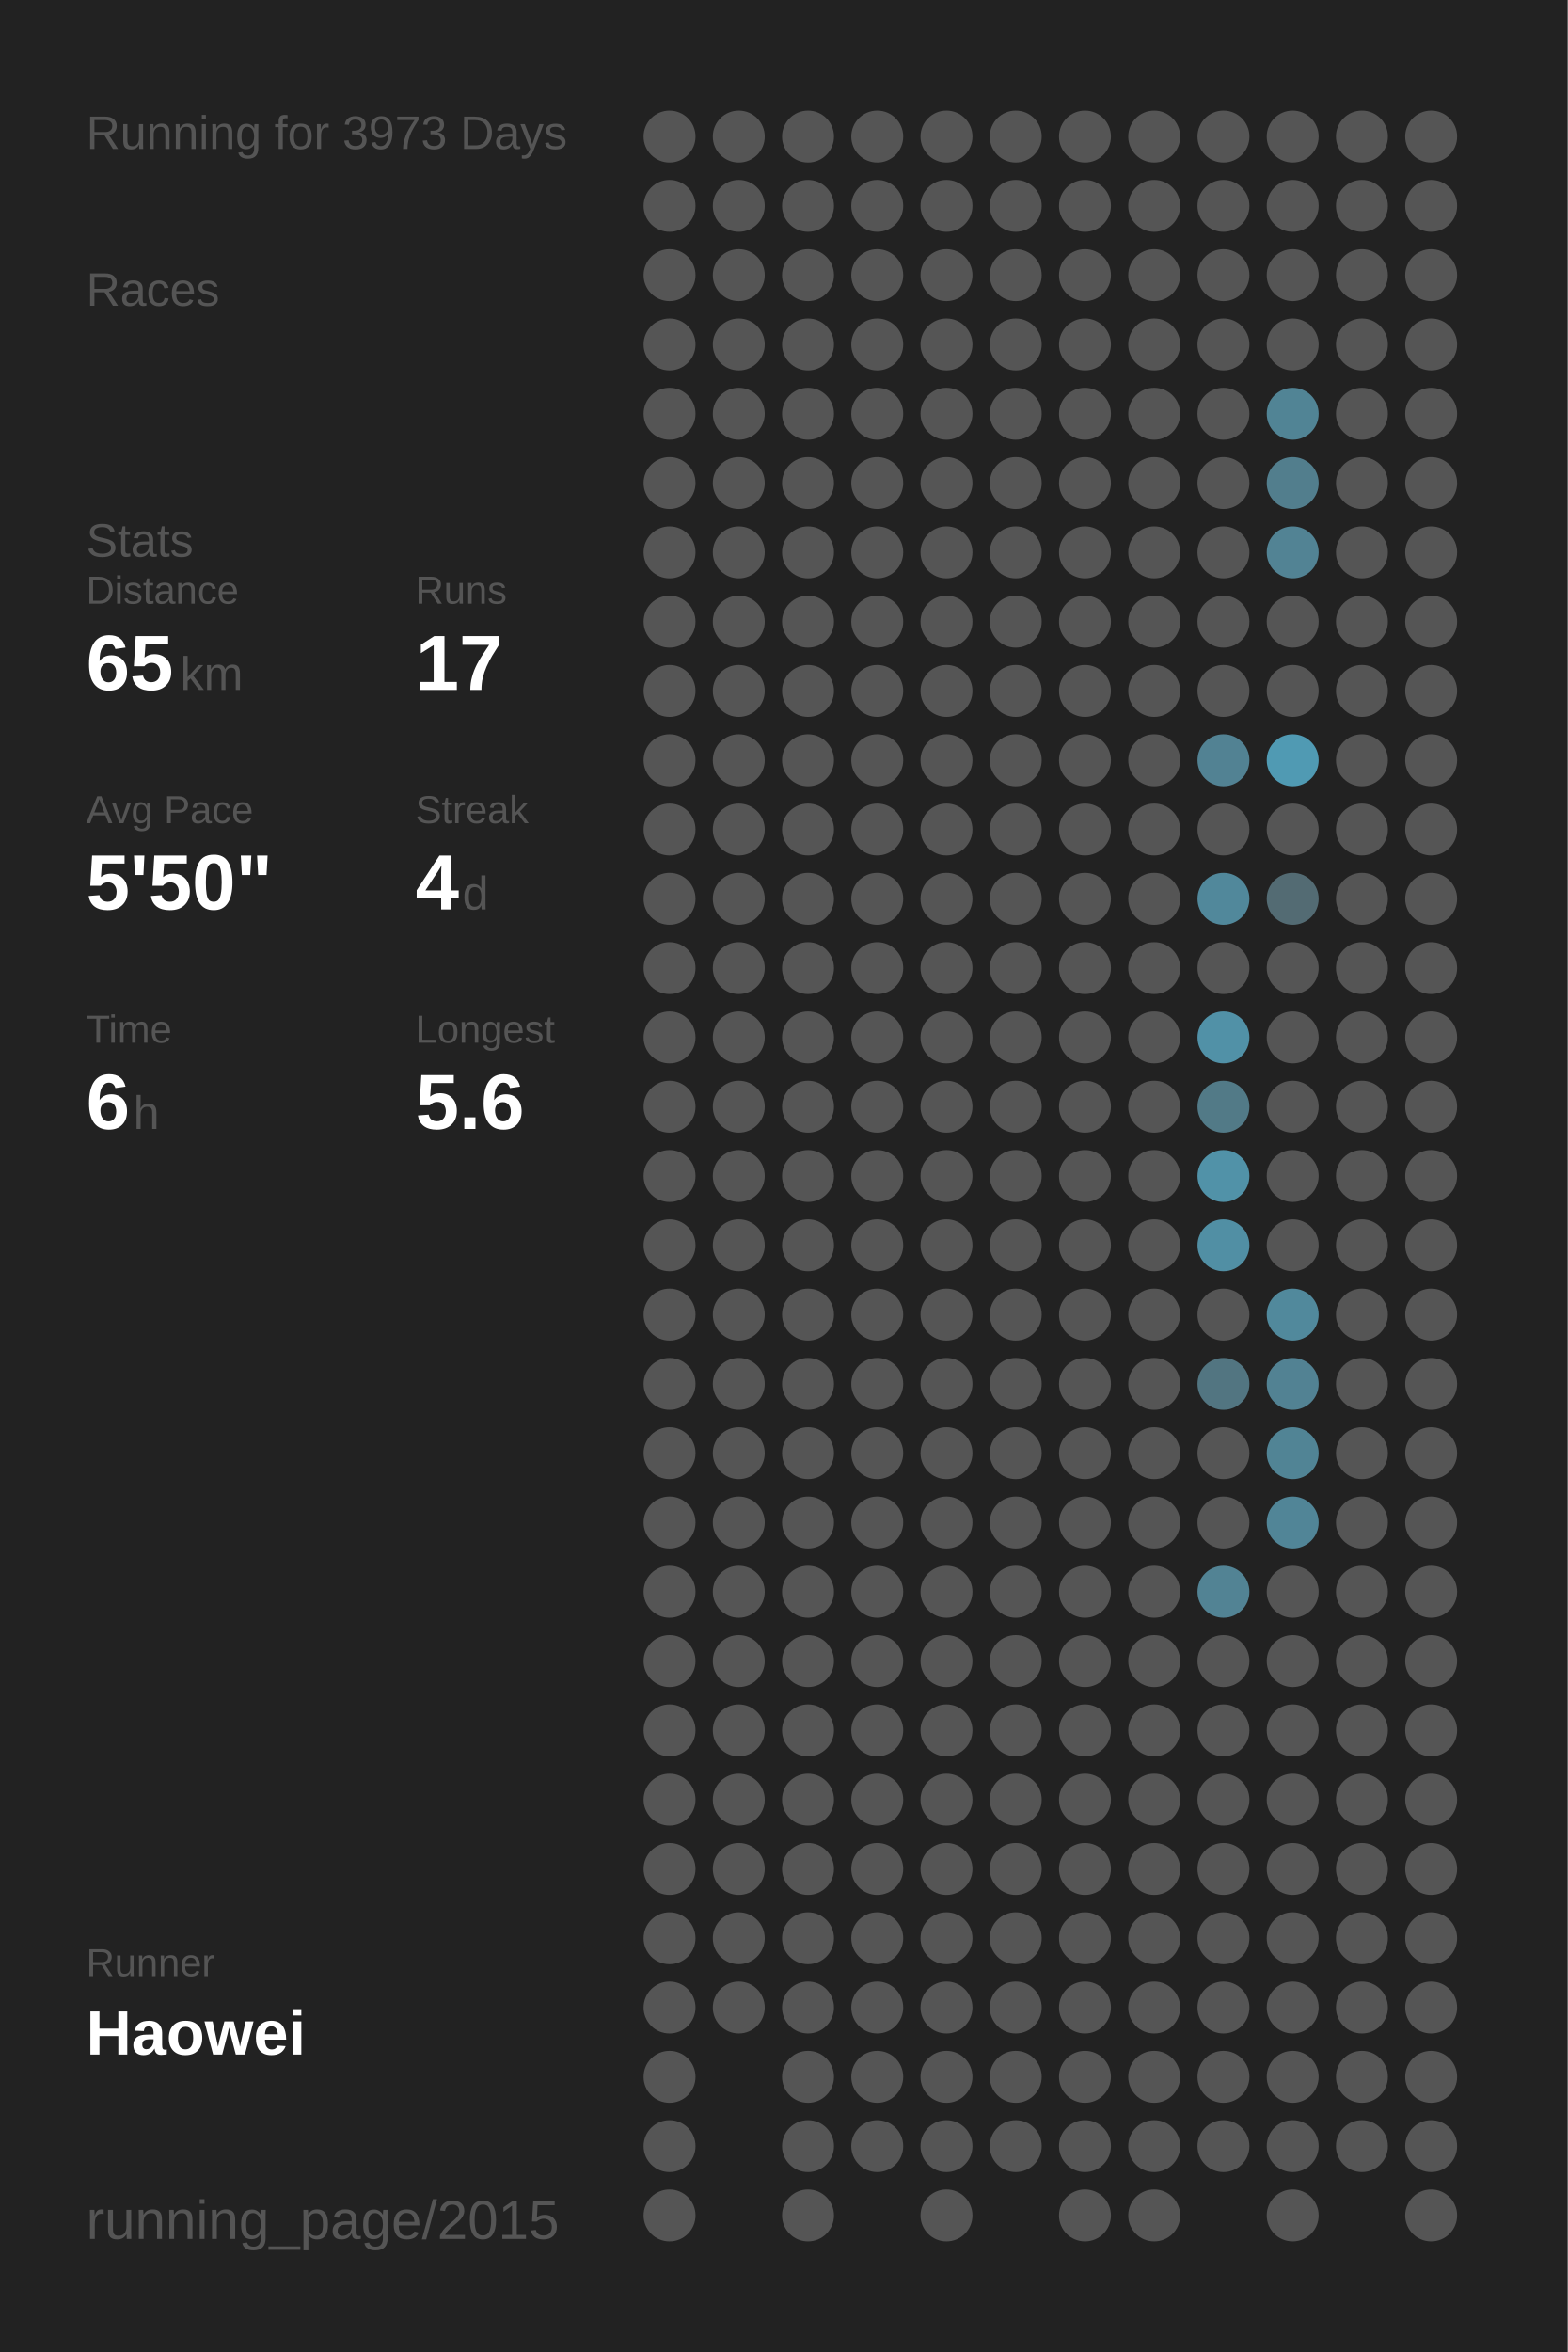
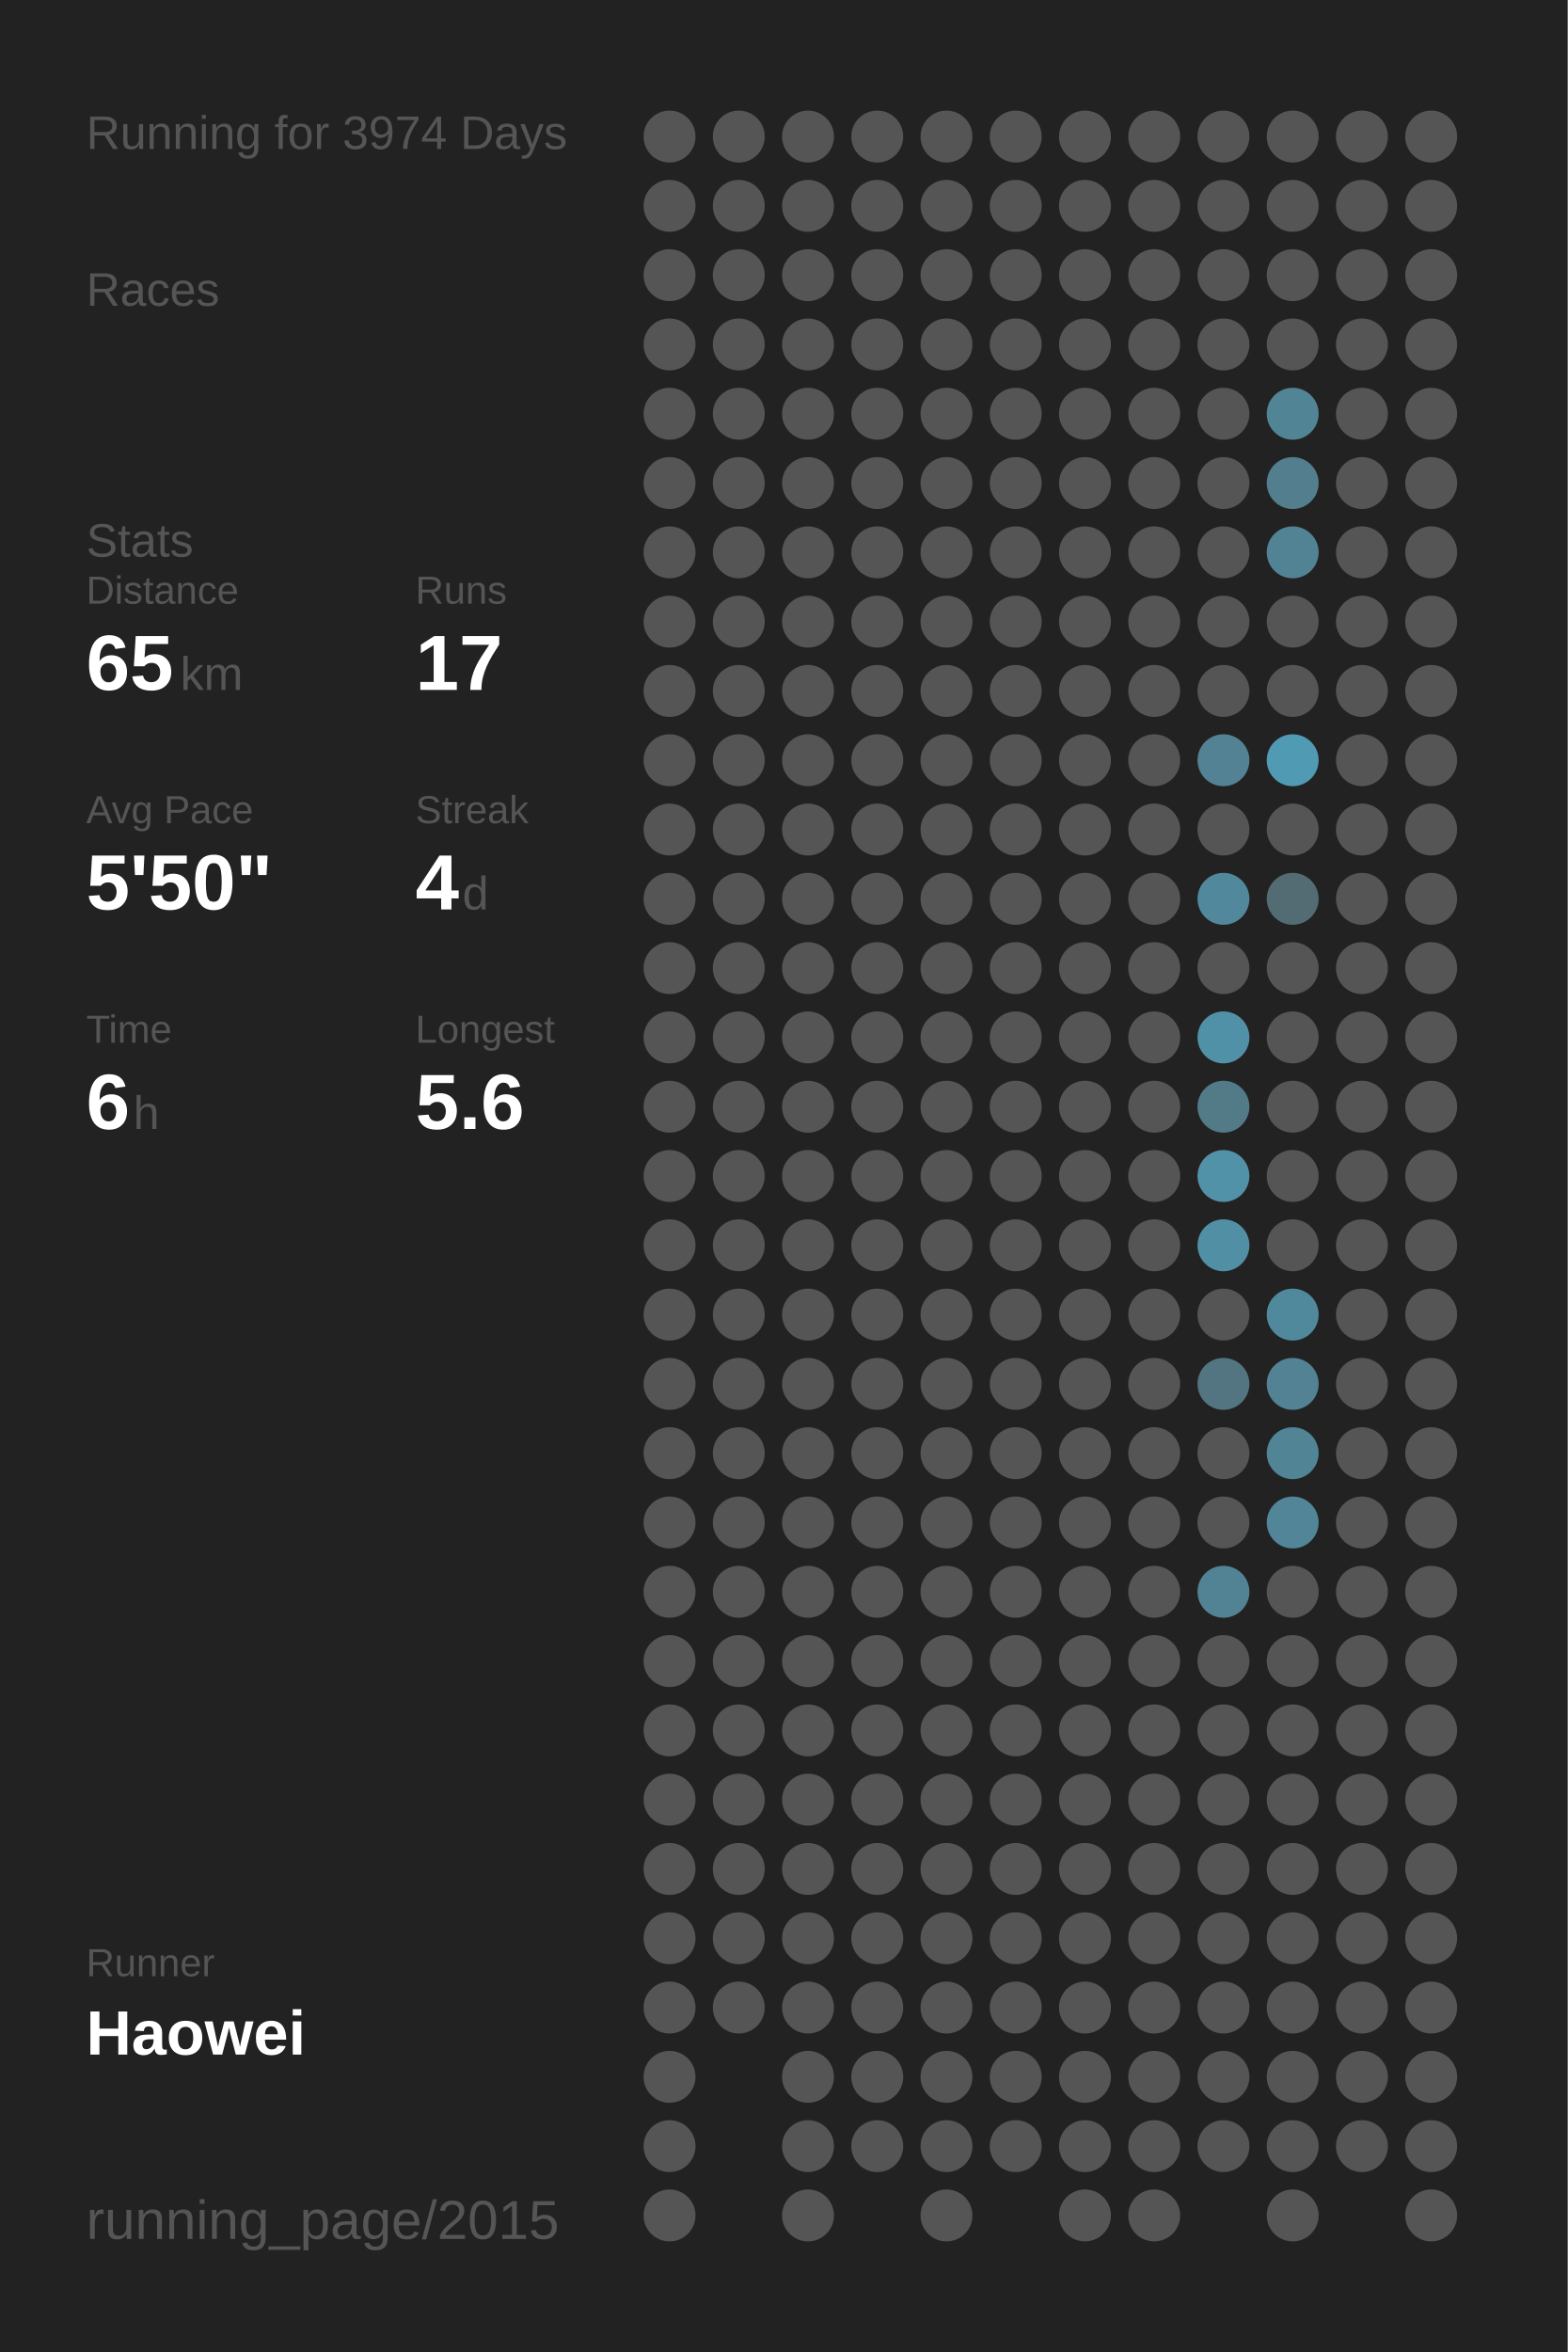
<svg xmlns="http://www.w3.org/2000/svg" baseProfile="full" height="300mm" version="1.1" viewBox="0,0,200,300" width="200mm">
  <defs />
  <rect fill="#222222" height="300" width="200" x="0" y="0" />
-   <text fill="#555555" style="font-size:6px; font-family:Arial;" x="11" y="19">Running for 3973 Days</text>
+   <text fill="#555555" style="font-size:6px; font-family:Arial;" x="11" y="19">Running for 3974 Days</text>
  <text fill="#555555" style="font-size:6px; font-family:Arial;" x="11" y="39">Races</text>
  <text fill="#555555" style="font-size:6px; font-family:Arial;" x="11" y="71">Stats</text>
  <text fill="#555555" style="font-size:5px; font-family:Arial;" x="11" y="77">Distance</text>
  <text fill="#FFFFFF" style="font-size:10px; font-family:Arial; font-weight:bold;" x="11" y="88">65</text>
  <text fill="#555555" style="font-size:6px; font-family:Arial;" x="23" y="88">km</text>
  <text fill="#555555" style="font-size:5px; font-family:Arial;" x="53" y="77">Runs</text>
  <text fill="#FFFFFF" style="font-size:10px; font-family:Arial; font-weight:bold;" x="53" y="88">17</text>
  <text fill="#555555" style="font-size:5px; font-family:Arial;" x="11" y="105">Avg Pace</text>
  <text fill="#FFFFFF" style="font-size:10px; font-family:Arial; font-weight:bold;" x="11" y="116">5'50"</text>
  <text fill="#555555" style="font-size:5px; font-family:Arial;" x="53" y="105">Streak</text>
  <text fill="#FFFFFF" style="font-size:10px; font-family:Arial; font-weight:bold;" x="53" y="116">4</text>
  <text fill="#555555" style="font-size:6px; font-family:Arial;" x="59" y="116">d</text>
  <text fill="#555555" style="font-size:5px; font-family:Arial;" x="11" y="133">Time</text>
  <text fill="#FFFFFF" style="font-size:10px; font-family:Arial; font-weight:bold;" x="11" y="144">6</text>
  <text fill="#555555" style="font-size:6px; font-family:Arial;" x="17" y="144">h</text>
  <text fill="#555555" style="font-size:5px; font-family:Arial;" x="53" y="133">Longest</text>
  <text fill="#FFFFFF" style="font-size:10px; font-family:Arial; font-weight:bold;" x="53" y="144">5.6</text>
  <text fill="#555555" style="font-size:5px; font-family:Arial;" x="11" y="252.065">Runner</text>
  <text fill="#FFFFFF" style="font-size:8px; font-family:Arial; font-weight:bold;" x="11" y="262.065">Haowei</text>
  <text fill="#555555" style="font-size:7px; font-family:Arial;" x="11" y="285.581">running_page/2015</text>
  <circle cx="85.417" cy="17.419" fill="#555555" r="3.312" />
  <circle cx="85.417" cy="26.258" fill="#555555" r="3.312" />
  <circle cx="85.417" cy="35.097" fill="#555555" r="3.312" />
  <circle cx="85.417" cy="43.935" fill="#555555" r="3.312" />
  <circle cx="85.417" cy="52.774" fill="#555555" r="3.312" />
  <circle cx="85.417" cy="61.613" fill="#555555" r="3.312" />
  <circle cx="85.417" cy="70.452" fill="#555555" r="3.312" />
  <circle cx="85.417" cy="79.29" fill="#555555" r="3.312" />
  <circle cx="85.417" cy="88.129" fill="#555555" r="3.312" />
  <circle cx="85.417" cy="96.968" fill="#555555" r="3.312" />
  <circle cx="85.417" cy="105.806" fill="#555555" r="3.312" />
  <circle cx="85.417" cy="114.645" fill="#555555" r="3.312" />
  <circle cx="85.417" cy="123.484" fill="#555555" r="3.312" />
  <circle cx="85.417" cy="132.323" fill="#555555" r="3.312" />
  <circle cx="85.417" cy="141.161" fill="#555555" r="3.312" />
  <circle cx="85.417" cy="150" fill="#555555" r="3.312" />
  <circle cx="85.417" cy="158.839" fill="#555555" r="3.312" />
  <circle cx="85.417" cy="167.677" fill="#555555" r="3.312" />
  <circle cx="85.417" cy="176.516" fill="#555555" r="3.312" />
  <circle cx="85.417" cy="185.355" fill="#555555" r="3.312" />
  <circle cx="85.417" cy="194.194" fill="#555555" r="3.312" />
  <circle cx="85.417" cy="203.032" fill="#555555" r="3.312" />
  <circle cx="85.417" cy="211.871" fill="#555555" r="3.312" />
  <circle cx="85.417" cy="220.71" fill="#555555" r="3.312" />
  <circle cx="85.417" cy="229.548" fill="#555555" r="3.312" />
  <circle cx="85.417" cy="238.387" fill="#555555" r="3.312" />
  <circle cx="85.417" cy="247.226" fill="#555555" r="3.312" />
  <circle cx="85.417" cy="256.065" fill="#555555" r="3.312" />
  <circle cx="85.417" cy="264.903" fill="#555555" r="3.312" />
  <circle cx="85.417" cy="273.742" fill="#555555" r="3.312" />
  <circle cx="85.417" cy="282.581" fill="#555555" r="3.312" />
  <circle cx="94.25" cy="17.419" fill="#555555" r="3.312" />
  <circle cx="94.25" cy="26.258" fill="#555555" r="3.312" />
  <circle cx="94.25" cy="35.097" fill="#555555" r="3.312" />
  <circle cx="94.25" cy="43.935" fill="#555555" r="3.312" />
  <circle cx="94.25" cy="52.774" fill="#555555" r="3.312" />
  <circle cx="94.25" cy="61.613" fill="#555555" r="3.312" />
  <circle cx="94.25" cy="70.452" fill="#555555" r="3.312" />
  <circle cx="94.25" cy="79.29" fill="#555555" r="3.312" />
  <circle cx="94.25" cy="88.129" fill="#555555" r="3.312" />
  <circle cx="94.25" cy="96.968" fill="#555555" r="3.312" />
  <circle cx="94.25" cy="105.806" fill="#555555" r="3.312" />
  <circle cx="94.25" cy="114.645" fill="#555555" r="3.312" />
  <circle cx="94.25" cy="123.484" fill="#555555" r="3.312" />
  <circle cx="94.25" cy="132.323" fill="#555555" r="3.312" />
  <circle cx="94.25" cy="141.161" fill="#555555" r="3.312" />
  <circle cx="94.25" cy="150" fill="#555555" r="3.312" />
  <circle cx="94.25" cy="158.839" fill="#555555" r="3.312" />
  <circle cx="94.25" cy="167.677" fill="#555555" r="3.312" />
  <circle cx="94.25" cy="176.516" fill="#555555" r="3.312" />
  <circle cx="94.25" cy="185.355" fill="#555555" r="3.312" />
  <circle cx="94.25" cy="194.194" fill="#555555" r="3.312" />
  <circle cx="94.25" cy="203.032" fill="#555555" r="3.312" />
  <circle cx="94.25" cy="211.871" fill="#555555" r="3.312" />
  <circle cx="94.25" cy="220.71" fill="#555555" r="3.312" />
  <circle cx="94.25" cy="229.548" fill="#555555" r="3.312" />
  <circle cx="94.25" cy="238.387" fill="#555555" r="3.312" />
  <circle cx="94.25" cy="247.226" fill="#555555" r="3.312" />
  <circle cx="94.25" cy="256.065" fill="#555555" r="3.312" />
  <circle cx="103.083" cy="17.419" fill="#555555" r="3.312" />
  <circle cx="103.083" cy="26.258" fill="#555555" r="3.312" />
  <circle cx="103.083" cy="35.097" fill="#555555" r="3.312" />
  <circle cx="103.083" cy="43.935" fill="#555555" r="3.312" />
  <circle cx="103.083" cy="52.774" fill="#555555" r="3.312" />
  <circle cx="103.083" cy="61.613" fill="#555555" r="3.312" />
  <circle cx="103.083" cy="70.452" fill="#555555" r="3.312" />
  <circle cx="103.083" cy="79.29" fill="#555555" r="3.312" />
  <circle cx="103.083" cy="88.129" fill="#555555" r="3.312" />
  <circle cx="103.083" cy="96.968" fill="#555555" r="3.312" />
  <circle cx="103.083" cy="105.806" fill="#555555" r="3.312" />
  <circle cx="103.083" cy="114.645" fill="#555555" r="3.312" />
  <circle cx="103.083" cy="123.484" fill="#555555" r="3.312" />
  <circle cx="103.083" cy="132.323" fill="#555555" r="3.312" />
  <circle cx="103.083" cy="141.161" fill="#555555" r="3.312" />
  <circle cx="103.083" cy="150" fill="#555555" r="3.312" />
  <circle cx="103.083" cy="158.839" fill="#555555" r="3.312" />
  <circle cx="103.083" cy="167.677" fill="#555555" r="3.312" />
  <circle cx="103.083" cy="176.516" fill="#555555" r="3.312" />
  <circle cx="103.083" cy="185.355" fill="#555555" r="3.312" />
  <circle cx="103.083" cy="194.194" fill="#555555" r="3.312" />
  <circle cx="103.083" cy="203.032" fill="#555555" r="3.312" />
  <circle cx="103.083" cy="211.871" fill="#555555" r="3.312" />
  <circle cx="103.083" cy="220.71" fill="#555555" r="3.312" />
  <circle cx="103.083" cy="229.548" fill="#555555" r="3.312" />
  <circle cx="103.083" cy="238.387" fill="#555555" r="3.312" />
  <circle cx="103.083" cy="247.226" fill="#555555" r="3.312" />
  <circle cx="103.083" cy="256.065" fill="#555555" r="3.312" />
  <circle cx="103.083" cy="264.903" fill="#555555" r="3.312" />
  <circle cx="103.083" cy="273.742" fill="#555555" r="3.312" />
  <circle cx="103.083" cy="282.581" fill="#555555" r="3.312" />
  <circle cx="111.917" cy="17.419" fill="#555555" r="3.312" />
  <circle cx="111.917" cy="26.258" fill="#555555" r="3.312" />
  <circle cx="111.917" cy="35.097" fill="#555555" r="3.312" />
  <circle cx="111.917" cy="43.935" fill="#555555" r="3.312" />
  <circle cx="111.917" cy="52.774" fill="#555555" r="3.312" />
  <circle cx="111.917" cy="61.613" fill="#555555" r="3.312" />
  <circle cx="111.917" cy="70.452" fill="#555555" r="3.312" />
  <circle cx="111.917" cy="79.29" fill="#555555" r="3.312" />
  <circle cx="111.917" cy="88.129" fill="#555555" r="3.312" />
  <circle cx="111.917" cy="96.968" fill="#555555" r="3.312" />
  <circle cx="111.917" cy="105.806" fill="#555555" r="3.312" />
  <circle cx="111.917" cy="114.645" fill="#555555" r="3.312" />
  <circle cx="111.917" cy="123.484" fill="#555555" r="3.312" />
  <circle cx="111.917" cy="132.323" fill="#555555" r="3.312" />
  <circle cx="111.917" cy="141.161" fill="#555555" r="3.312" />
  <circle cx="111.917" cy="150" fill="#555555" r="3.312" />
  <circle cx="111.917" cy="158.839" fill="#555555" r="3.312" />
  <circle cx="111.917" cy="167.677" fill="#555555" r="3.312" />
  <circle cx="111.917" cy="176.516" fill="#555555" r="3.312" />
  <circle cx="111.917" cy="185.355" fill="#555555" r="3.312" />
  <circle cx="111.917" cy="194.194" fill="#555555" r="3.312" />
  <circle cx="111.917" cy="203.032" fill="#555555" r="3.312" />
  <circle cx="111.917" cy="211.871" fill="#555555" r="3.312" />
  <circle cx="111.917" cy="220.71" fill="#555555" r="3.312" />
  <circle cx="111.917" cy="229.548" fill="#555555" r="3.312" />
  <circle cx="111.917" cy="238.387" fill="#555555" r="3.312" />
  <circle cx="111.917" cy="247.226" fill="#555555" r="3.312" />
  <circle cx="111.917" cy="256.065" fill="#555555" r="3.312" />
  <circle cx="111.917" cy="264.903" fill="#555555" r="3.312" />
  <circle cx="111.917" cy="273.742" fill="#555555" r="3.312" />
  <circle cx="120.75" cy="17.419" fill="#555555" r="3.312" />
  <circle cx="120.75" cy="26.258" fill="#555555" r="3.312" />
  <circle cx="120.75" cy="35.097" fill="#555555" r="3.312" />
  <circle cx="120.75" cy="43.935" fill="#555555" r="3.312" />
  <circle cx="120.75" cy="52.774" fill="#555555" r="3.312" />
  <circle cx="120.75" cy="61.613" fill="#555555" r="3.312" />
  <circle cx="120.75" cy="70.452" fill="#555555" r="3.312" />
  <circle cx="120.75" cy="79.29" fill="#555555" r="3.312" />
  <circle cx="120.75" cy="88.129" fill="#555555" r="3.312" />
  <circle cx="120.75" cy="96.968" fill="#555555" r="3.312" />
  <circle cx="120.75" cy="105.806" fill="#555555" r="3.312" />
  <circle cx="120.75" cy="114.645" fill="#555555" r="3.312" />
  <circle cx="120.75" cy="123.484" fill="#555555" r="3.312" />
  <circle cx="120.75" cy="132.323" fill="#555555" r="3.312" />
  <circle cx="120.75" cy="141.161" fill="#555555" r="3.312" />
  <circle cx="120.75" cy="150" fill="#555555" r="3.312" />
  <circle cx="120.75" cy="158.839" fill="#555555" r="3.312" />
  <circle cx="120.75" cy="167.677" fill="#555555" r="3.312" />
  <circle cx="120.75" cy="176.516" fill="#555555" r="3.312" />
  <circle cx="120.75" cy="185.355" fill="#555555" r="3.312" />
  <circle cx="120.75" cy="194.194" fill="#555555" r="3.312" />
  <circle cx="120.75" cy="203.032" fill="#555555" r="3.312" />
  <circle cx="120.75" cy="211.871" fill="#555555" r="3.312" />
  <circle cx="120.75" cy="220.71" fill="#555555" r="3.312" />
  <circle cx="120.75" cy="229.548" fill="#555555" r="3.312" />
  <circle cx="120.75" cy="238.387" fill="#555555" r="3.312" />
  <circle cx="120.75" cy="247.226" fill="#555555" r="3.312" />
  <circle cx="120.75" cy="256.065" fill="#555555" r="3.312" />
  <circle cx="120.75" cy="264.903" fill="#555555" r="3.312" />
  <circle cx="120.75" cy="273.742" fill="#555555" r="3.312" />
  <circle cx="120.75" cy="282.581" fill="#555555" r="3.312" />
  <circle cx="129.583" cy="17.419" fill="#555555" r="3.312" />
  <circle cx="129.583" cy="26.258" fill="#555555" r="3.312" />
  <circle cx="129.583" cy="35.097" fill="#555555" r="3.312" />
  <circle cx="129.583" cy="43.935" fill="#555555" r="3.312" />
  <circle cx="129.583" cy="52.774" fill="#555555" r="3.312" />
  <circle cx="129.583" cy="61.613" fill="#555555" r="3.312" />
  <circle cx="129.583" cy="70.452" fill="#555555" r="3.312" />
  <circle cx="129.583" cy="79.29" fill="#555555" r="3.312" />
  <circle cx="129.583" cy="88.129" fill="#555555" r="3.312" />
  <circle cx="129.583" cy="96.968" fill="#555555" r="3.312" />
  <circle cx="129.583" cy="105.806" fill="#555555" r="3.312" />
  <circle cx="129.583" cy="114.645" fill="#555555" r="3.312" />
  <circle cx="129.583" cy="123.484" fill="#555555" r="3.312" />
  <circle cx="129.583" cy="132.323" fill="#555555" r="3.312" />
  <circle cx="129.583" cy="141.161" fill="#555555" r="3.312" />
  <circle cx="129.583" cy="150" fill="#555555" r="3.312" />
  <circle cx="129.583" cy="158.839" fill="#555555" r="3.312" />
  <circle cx="129.583" cy="167.677" fill="#555555" r="3.312" />
  <circle cx="129.583" cy="176.516" fill="#555555" r="3.312" />
  <circle cx="129.583" cy="185.355" fill="#555555" r="3.312" />
  <circle cx="129.583" cy="194.194" fill="#555555" r="3.312" />
  <circle cx="129.583" cy="203.032" fill="#555555" r="3.312" />
  <circle cx="129.583" cy="211.871" fill="#555555" r="3.312" />
  <circle cx="129.583" cy="220.71" fill="#555555" r="3.312" />
  <circle cx="129.583" cy="229.548" fill="#555555" r="3.312" />
  <circle cx="129.583" cy="238.387" fill="#555555" r="3.312" />
  <circle cx="129.583" cy="247.226" fill="#555555" r="3.312" />
  <circle cx="129.583" cy="256.065" fill="#555555" r="3.312" />
  <circle cx="129.583" cy="264.903" fill="#555555" r="3.312" />
  <circle cx="129.583" cy="273.742" fill="#555555" r="3.312" />
  <circle cx="138.417" cy="17.419" fill="#555555" r="3.312" />
  <circle cx="138.417" cy="26.258" fill="#555555" r="3.312" />
  <circle cx="138.417" cy="35.097" fill="#555555" r="3.312" />
  <circle cx="138.417" cy="43.935" fill="#555555" r="3.312" />
  <circle cx="138.417" cy="52.774" fill="#555555" r="3.312" />
  <circle cx="138.417" cy="61.613" fill="#555555" r="3.312" />
  <circle cx="138.417" cy="70.452" fill="#555555" r="3.312" />
  <circle cx="138.417" cy="79.29" fill="#555555" r="3.312" />
  <circle cx="138.417" cy="88.129" fill="#555555" r="3.312" />
  <circle cx="138.417" cy="96.968" fill="#555555" r="3.312" />
  <circle cx="138.417" cy="105.806" fill="#555555" r="3.312" />
  <circle cx="138.417" cy="114.645" fill="#555555" r="3.312" />
  <circle cx="138.417" cy="123.484" fill="#555555" r="3.312" />
  <circle cx="138.417" cy="132.323" fill="#555555" r="3.312" />
  <circle cx="138.417" cy="141.161" fill="#555555" r="3.312" />
  <circle cx="138.417" cy="150" fill="#555555" r="3.312" />
  <circle cx="138.417" cy="158.839" fill="#555555" r="3.312" />
  <circle cx="138.417" cy="167.677" fill="#555555" r="3.312" />
  <circle cx="138.417" cy="176.516" fill="#555555" r="3.312" />
  <circle cx="138.417" cy="185.355" fill="#555555" r="3.312" />
  <circle cx="138.417" cy="194.194" fill="#555555" r="3.312" />
  <circle cx="138.417" cy="203.032" fill="#555555" r="3.312" />
  <circle cx="138.417" cy="211.871" fill="#555555" r="3.312" />
  <circle cx="138.417" cy="220.71" fill="#555555" r="3.312" />
  <circle cx="138.417" cy="229.548" fill="#555555" r="3.312" />
  <circle cx="138.417" cy="238.387" fill="#555555" r="3.312" />
  <circle cx="138.417" cy="247.226" fill="#555555" r="3.312" />
  <circle cx="138.417" cy="256.065" fill="#555555" r="3.312" />
  <circle cx="138.417" cy="264.903" fill="#555555" r="3.312" />
  <circle cx="138.417" cy="273.742" fill="#555555" r="3.312" />
  <circle cx="138.417" cy="282.581" fill="#555555" r="3.312" />
  <circle cx="147.25" cy="17.419" fill="#555555" r="3.312" />
  <circle cx="147.25" cy="26.258" fill="#555555" r="3.312" />
  <circle cx="147.25" cy="35.097" fill="#555555" r="3.312" />
  <circle cx="147.25" cy="43.935" fill="#555555" r="3.312" />
  <circle cx="147.25" cy="52.774" fill="#555555" r="3.312" />
  <circle cx="147.25" cy="61.613" fill="#555555" r="3.312" />
  <circle cx="147.25" cy="70.452" fill="#555555" r="3.312" />
  <circle cx="147.25" cy="79.29" fill="#555555" r="3.312" />
  <circle cx="147.25" cy="88.129" fill="#555555" r="3.312" />
  <circle cx="147.25" cy="96.968" fill="#555555" r="3.312" />
  <circle cx="147.25" cy="105.806" fill="#555555" r="3.312" />
  <circle cx="147.25" cy="114.645" fill="#555555" r="3.312" />
  <circle cx="147.25" cy="123.484" fill="#555555" r="3.312" />
  <circle cx="147.25" cy="132.323" fill="#555555" r="3.312" />
  <circle cx="147.25" cy="141.161" fill="#555555" r="3.312" />
  <circle cx="147.25" cy="150" fill="#555555" r="3.312" />
  <circle cx="147.25" cy="158.839" fill="#555555" r="3.312" />
  <circle cx="147.25" cy="167.677" fill="#555555" r="3.312" />
  <circle cx="147.25" cy="176.516" fill="#555555" r="3.312" />
  <circle cx="147.25" cy="185.355" fill="#555555" r="3.312" />
  <circle cx="147.25" cy="194.194" fill="#555555" r="3.312" />
  <circle cx="147.25" cy="203.032" fill="#555555" r="3.312" />
  <circle cx="147.25" cy="211.871" fill="#555555" r="3.312" />
  <circle cx="147.25" cy="220.71" fill="#555555" r="3.312" />
  <circle cx="147.25" cy="229.548" fill="#555555" r="3.312" />
  <circle cx="147.25" cy="238.387" fill="#555555" r="3.312" />
  <circle cx="147.25" cy="247.226" fill="#555555" r="3.312" />
  <circle cx="147.25" cy="256.065" fill="#555555" r="3.312" />
  <circle cx="147.25" cy="264.903" fill="#555555" r="3.312" />
  <circle cx="147.25" cy="273.742" fill="#555555" r="3.312" />
  <circle cx="147.25" cy="282.581" fill="#555555" r="3.312" />
  <circle cx="156.083" cy="17.419" fill="#555555" r="3.312" />
  <circle cx="156.083" cy="26.258" fill="#555555" r="3.312" />
  <circle cx="156.083" cy="35.097" fill="#555555" r="3.312" />
  <circle cx="156.083" cy="43.935" fill="#555555" r="3.312" />
  <circle cx="156.083" cy="52.774" fill="#555555" r="3.312" />
  <circle cx="156.083" cy="61.613" fill="#555555" r="3.312" />
  <circle cx="156.083" cy="70.452" fill="#555555" r="3.312" />
  <circle cx="156.083" cy="79.29" fill="#555555" r="3.312" />
  <circle cx="156.083" cy="88.129" fill="#555555" r="3.312" />
  <circle cx="156.083" cy="96.968" fill="#528293" r="3.312" />
  <circle cx="156.083" cy="105.806" fill="#555555" r="3.312" />
  <circle cx="156.083" cy="114.645" fill="#51889b" r="3.312" />
  <circle cx="156.083" cy="123.484" fill="#555555" r="3.312" />
  <circle cx="156.083" cy="132.323" fill="#5191a7" r="3.312" />
  <circle cx="156.083" cy="141.161" fill="#527a87" r="3.312" />
  <circle cx="156.083" cy="150" fill="#5192a8" r="3.312" />
  <circle cx="156.083" cy="158.839" fill="#518fa4" r="3.312" />
  <circle cx="156.083" cy="167.677" fill="#555555" r="3.312" />
  <circle cx="156.083" cy="176.516" fill="#527581" r="3.312" />
  <circle cx="156.083" cy="185.355" fill="#555555" r="3.312" />
  <circle cx="156.083" cy="194.194" fill="#555555" r="3.312" />
  <circle cx="156.083" cy="203.032" fill="#528394" r="3.312" />
  <circle cx="156.083" cy="211.871" fill="#555555" r="3.312" />
  <circle cx="156.083" cy="220.71" fill="#555555" r="3.312" />
  <circle cx="156.083" cy="229.548" fill="#555555" r="3.312" />
  <circle cx="156.083" cy="238.387" fill="#555555" r="3.312" />
  <circle cx="156.083" cy="247.226" fill="#555555" r="3.312" />
  <circle cx="156.083" cy="256.065" fill="#555555" r="3.312" />
  <circle cx="156.083" cy="264.903" fill="#555555" r="3.312" />
  <circle cx="156.083" cy="273.742" fill="#555555" r="3.312" />
  <circle cx="164.917" cy="17.419" fill="#555555" r="3.312" />
  <circle cx="164.917" cy="26.258" fill="#555555" r="3.312" />
  <circle cx="164.917" cy="35.097" fill="#555555" r="3.312" />
  <circle cx="164.917" cy="43.935" fill="#555555" r="3.312" />
  <circle cx="164.917" cy="52.774" fill="#518495" r="3.312" />
  <circle cx="164.917" cy="61.613" fill="#527e8d" r="3.312" />
  <circle cx="164.917" cy="70.452" fill="#528394" r="3.312" />
  <circle cx="164.917" cy="79.29" fill="#555555" r="3.312" />
  <circle cx="164.917" cy="88.129" fill="#555555" r="3.312" />
  <circle cx="164.917" cy="96.968" fill="#509ab3" r="3.312" />
  <circle cx="164.917" cy="105.806" fill="#555555" r="3.312" />
  <circle cx="164.917" cy="114.645" fill="#536b73" r="3.312" />
  <circle cx="164.917" cy="123.484" fill="#555555" r="3.312" />
  <circle cx="164.917" cy="132.323" fill="#555555" r="3.312" />
  <circle cx="164.917" cy="141.161" fill="#555555" r="3.312" />
  <circle cx="164.917" cy="150" fill="#555555" r="3.312" />
  <circle cx="164.917" cy="158.839" fill="#555555" r="3.312" />
  <circle cx="164.917" cy="167.677" fill="#51899c" r="3.312" />
  <circle cx="164.917" cy="176.516" fill="#528293" r="3.312" />
  <circle cx="164.917" cy="185.355" fill="#518495" r="3.312" />
  <circle cx="164.917" cy="194.194" fill="#518597" r="3.312" />
  <circle cx="164.917" cy="203.032" fill="#555555" r="3.312" />
  <circle cx="164.917" cy="211.871" fill="#555555" r="3.312" />
  <circle cx="164.917" cy="220.71" fill="#555555" r="3.312" />
  <circle cx="164.917" cy="229.548" fill="#555555" r="3.312" />
  <circle cx="164.917" cy="238.387" fill="#555555" r="3.312" />
  <circle cx="164.917" cy="247.226" fill="#555555" r="3.312" />
  <circle cx="164.917" cy="256.065" fill="#555555" r="3.312" />
  <circle cx="164.917" cy="264.903" fill="#555555" r="3.312" />
  <circle cx="164.917" cy="273.742" fill="#555555" r="3.312" />
  <circle cx="164.917" cy="282.581" fill="#555555" r="3.312" />
  <circle cx="173.75" cy="17.419" fill="#555555" r="3.312" />
  <circle cx="173.75" cy="26.258" fill="#555555" r="3.312" />
  <circle cx="173.75" cy="35.097" fill="#555555" r="3.312" />
  <circle cx="173.75" cy="43.935" fill="#555555" r="3.312" />
  <circle cx="173.75" cy="52.774" fill="#555555" r="3.312" />
  <circle cx="173.75" cy="61.613" fill="#555555" r="3.312" />
  <circle cx="173.75" cy="70.452" fill="#555555" r="3.312" />
  <circle cx="173.75" cy="79.29" fill="#555555" r="3.312" />
  <circle cx="173.75" cy="88.129" fill="#555555" r="3.312" />
  <circle cx="173.75" cy="96.968" fill="#555555" r="3.312" />
  <circle cx="173.75" cy="105.806" fill="#555555" r="3.312" />
  <circle cx="173.75" cy="114.645" fill="#555555" r="3.312" />
  <circle cx="173.75" cy="123.484" fill="#555555" r="3.312" />
  <circle cx="173.75" cy="132.323" fill="#555555" r="3.312" />
  <circle cx="173.75" cy="141.161" fill="#555555" r="3.312" />
  <circle cx="173.75" cy="150" fill="#555555" r="3.312" />
  <circle cx="173.75" cy="158.839" fill="#555555" r="3.312" />
  <circle cx="173.75" cy="167.677" fill="#555555" r="3.312" />
  <circle cx="173.75" cy="176.516" fill="#555555" r="3.312" />
  <circle cx="173.75" cy="185.355" fill="#555555" r="3.312" />
  <circle cx="173.75" cy="194.194" fill="#555555" r="3.312" />
  <circle cx="173.75" cy="203.032" fill="#555555" r="3.312" />
  <circle cx="173.75" cy="211.871" fill="#555555" r="3.312" />
  <circle cx="173.75" cy="220.71" fill="#555555" r="3.312" />
  <circle cx="173.75" cy="229.548" fill="#555555" r="3.312" />
  <circle cx="173.75" cy="238.387" fill="#555555" r="3.312" />
  <circle cx="173.75" cy="247.226" fill="#555555" r="3.312" />
  <circle cx="173.75" cy="256.065" fill="#555555" r="3.312" />
  <circle cx="173.75" cy="264.903" fill="#555555" r="3.312" />
  <circle cx="173.75" cy="273.742" fill="#555555" r="3.312" />
  <circle cx="182.583" cy="17.419" fill="#555555" r="3.312" />
  <circle cx="182.583" cy="26.258" fill="#555555" r="3.312" />
  <circle cx="182.583" cy="35.097" fill="#555555" r="3.312" />
  <circle cx="182.583" cy="43.935" fill="#555555" r="3.312" />
  <circle cx="182.583" cy="52.774" fill="#555555" r="3.312" />
  <circle cx="182.583" cy="61.613" fill="#555555" r="3.312" />
  <circle cx="182.583" cy="70.452" fill="#555555" r="3.312" />
  <circle cx="182.583" cy="79.29" fill="#555555" r="3.312" />
  <circle cx="182.583" cy="88.129" fill="#555555" r="3.312" />
  <circle cx="182.583" cy="96.968" fill="#555555" r="3.312" />
  <circle cx="182.583" cy="105.806" fill="#555555" r="3.312" />
  <circle cx="182.583" cy="114.645" fill="#555555" r="3.312" />
  <circle cx="182.583" cy="123.484" fill="#555555" r="3.312" />
  <circle cx="182.583" cy="132.323" fill="#555555" r="3.312" />
  <circle cx="182.583" cy="141.161" fill="#555555" r="3.312" />
  <circle cx="182.583" cy="150" fill="#555555" r="3.312" />
  <circle cx="182.583" cy="158.839" fill="#555555" r="3.312" />
  <circle cx="182.583" cy="167.677" fill="#555555" r="3.312" />
  <circle cx="182.583" cy="176.516" fill="#555555" r="3.312" />
  <circle cx="182.583" cy="185.355" fill="#555555" r="3.312" />
  <circle cx="182.583" cy="194.194" fill="#555555" r="3.312" />
  <circle cx="182.583" cy="203.032" fill="#555555" r="3.312" />
  <circle cx="182.583" cy="211.871" fill="#555555" r="3.312" />
  <circle cx="182.583" cy="220.71" fill="#555555" r="3.312" />
  <circle cx="182.583" cy="229.548" fill="#555555" r="3.312" />
  <circle cx="182.583" cy="238.387" fill="#555555" r="3.312" />
  <circle cx="182.583" cy="247.226" fill="#555555" r="3.312" />
  <circle cx="182.583" cy="256.065" fill="#555555" r="3.312" />
  <circle cx="182.583" cy="264.903" fill="#555555" r="3.312" />
  <circle cx="182.583" cy="273.742" fill="#555555" r="3.312" />
  <circle cx="182.583" cy="282.581" fill="#555555" r="3.312" />
</svg>
